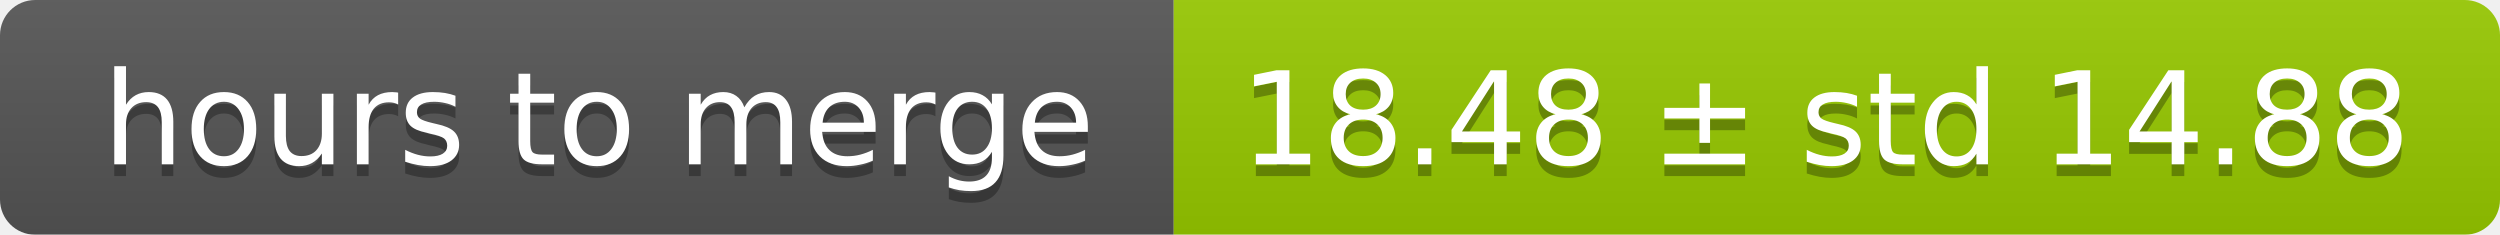
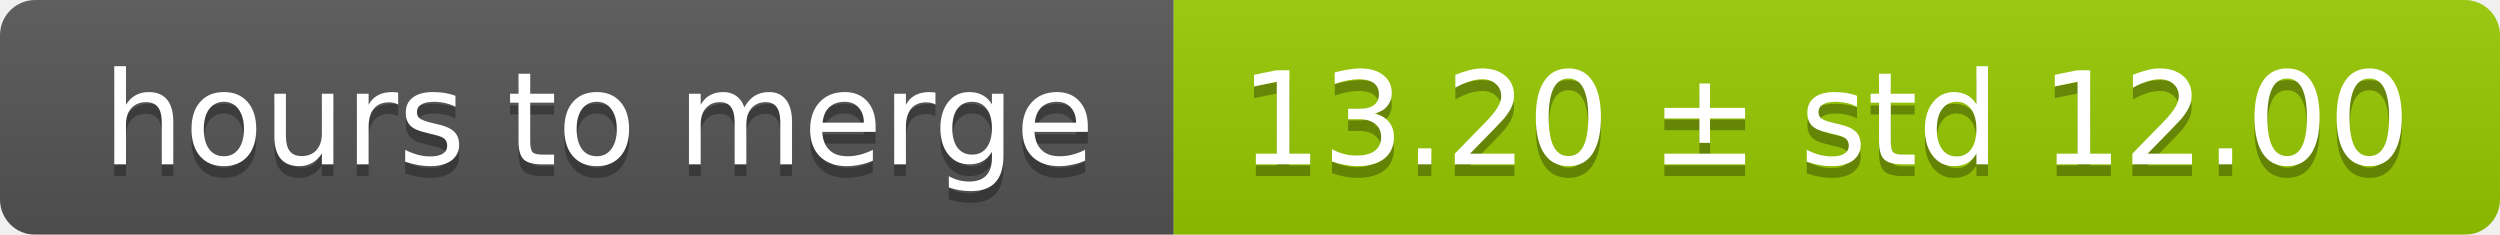
<svg xmlns="http://www.w3.org/2000/svg" width="213" height="20">
  <linearGradient id="smooth" x2="0" y2="100%">
    <stop offset="0" stop-color="#bbb" stop-opacity=".1" />
    <stop offset="1" stop-opacity=".1" />
  </linearGradient>
  <mask id="round">
    <rect width="213" height="20" rx="3" fill="#fff" />
  </mask>
  <g mask="url(#round)">
    <rect width="100" height="20" fill="#555" />
    <rect x="100" width="113" height="20" fill="#97ca00" />
    <rect width="213" height="20" fill="url(#smooth)" />
  </g>
  <g fill="#fff" text-anchor="middle" font-family="DejaVu Sans,Verdana,Geneva,sans-serif" font-size="11">
    <text x="51" y="15" fill="#010101" fill-opacity=".3">hours to merge</text>
    <text x="51" y="14">hours to merge</text>
-     <text x="155.5" y="15" fill="#010101" fill-opacity=".3">18.48 ± std 14.88</text>
-     <text x="155.5" y="14">18.48 ± std 14.88</text>
+     <text x="155.5" y="15" fill="#010101" fill-opacity=".3">13.20 ± std 12.00</text>
+     <text x="155.5" y="14">13.20 ± std 12.00</text>
  </g>
</svg>
